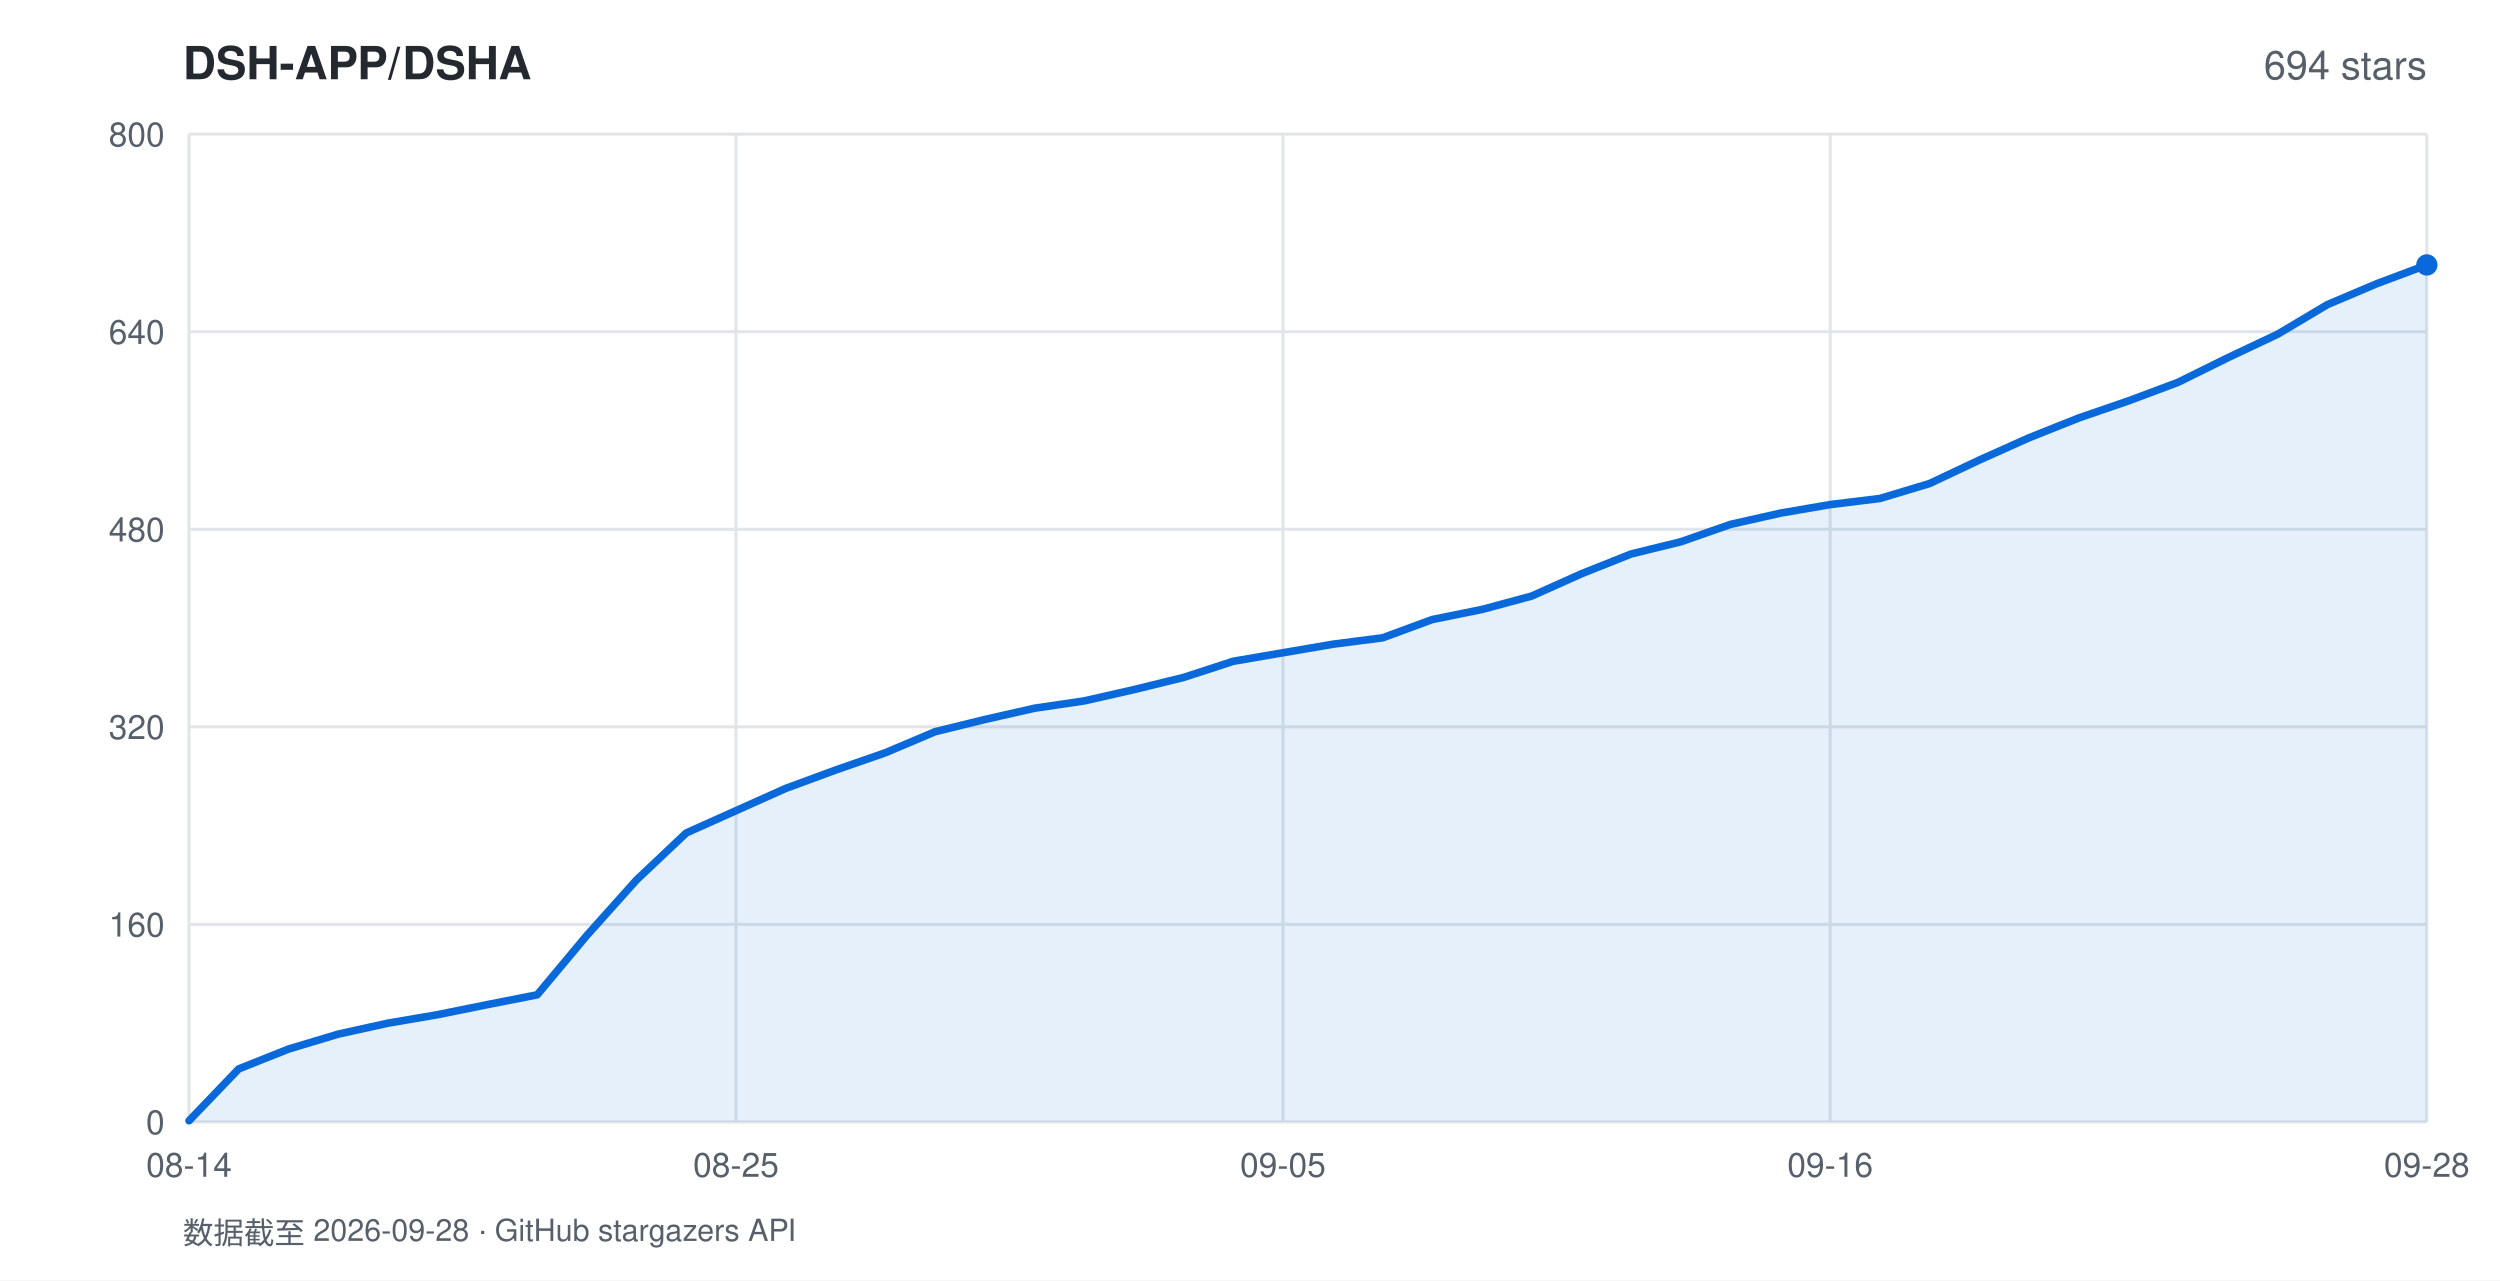
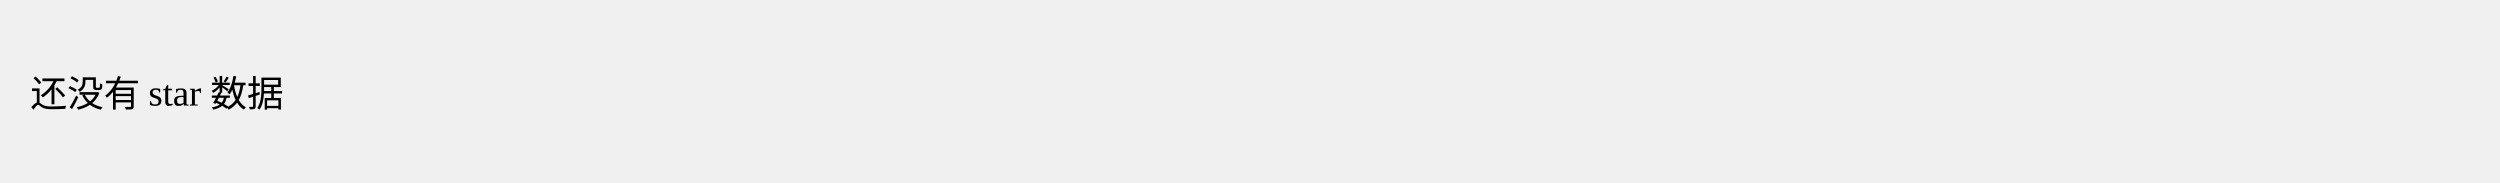
- <svg xmlns="http://www.w3.org/2000/svg" width="820" height="420" viewBox="0 0 820 420" font-family="-apple-system,BlinkMacSystemFont,'Segoe UI',Helvetica,Arial,sans-serif">
-   <rect width="820" height="420" fill="#ffffff" />
-   <text x="60" y="26" fill="#24292f" font-size="15" font-weight="600">DSH-APP/DSHA</text>
-   <text x="796" y="26" fill="#57606a" font-size="13" text-anchor="end">694 stars</text>
-   <line x1="62" y1="368.0" x2="796" y2="368.0" stroke="#e1e4e8" stroke-width="1" />
-   <text x="54" y="372.0" fill="#57606a" font-size="11" text-anchor="end">0</text>
-   <line x1="62" y1="303.2" x2="796" y2="303.2" stroke="#e1e4e8" stroke-width="1" />
-   <text x="54" y="307.2" fill="#57606a" font-size="11" text-anchor="end">160</text>
-   <line x1="62" y1="238.4" x2="796" y2="238.4" stroke="#e1e4e8" stroke-width="1" />
-   <text x="54" y="242.4" fill="#57606a" font-size="11" text-anchor="end">320</text>
-   <line x1="62" y1="173.6" x2="796" y2="173.6" stroke="#e1e4e8" stroke-width="1" />
-   <text x="54" y="177.6" fill="#57606a" font-size="11" text-anchor="end">480</text>
-   <line x1="62" y1="108.8" x2="796" y2="108.8" stroke="#e1e4e8" stroke-width="1" />
-   <text x="54" y="112.8" fill="#57606a" font-size="11" text-anchor="end">640</text>
-   <line x1="62" y1="44.0" x2="796" y2="44.0" stroke="#e1e4e8" stroke-width="1" />
-   <text x="54" y="48.0" fill="#57606a" font-size="11" text-anchor="end">800</text>
-   <line x1="62.0" y1="44" x2="62.0" y2="368" stroke="#e1e4e8" stroke-width="1" />
-   <text x="62.0" y="386" fill="#57606a" font-size="11" text-anchor="middle">08-14</text>
-   <line x1="241.4" y1="44" x2="241.4" y2="368" stroke="#e1e4e8" stroke-width="1" />
-   <text x="241.4" y="386" fill="#57606a" font-size="11" text-anchor="middle">08-25</text>
-   <line x1="420.8" y1="44" x2="420.8" y2="368" stroke="#e1e4e8" stroke-width="1" />
-   <text x="420.8" y="386" fill="#57606a" font-size="11" text-anchor="middle">09-05</text>
-   <line x1="600.3" y1="44" x2="600.3" y2="368" stroke="#e1e4e8" stroke-width="1" />
-   <text x="600.3" y="386" fill="#57606a" font-size="11" text-anchor="middle">09-16</text>
-   <line x1="796.0" y1="44" x2="796.0" y2="368" stroke="#e1e4e8" stroke-width="1" />
-   <text x="796.0" y="386" fill="#57606a" font-size="11" text-anchor="middle">09-28</text>
-   <polygon points="62.0,368.0 62.0,367.6 78.3,350.6 94.6,344.1 110.9,339.2 127.2,335.6 143.6,332.8 159.9,329.5 176.2,326.3 192.5,306.8 208.8,288.6 225.1,273.2 241.4,265.9 257.7,258.6 274.0,252.6 290.4,246.9 306.7,240.0 323.0,236.0 339.3,232.3 355.6,229.9 371.9,226.2 388.2,222.2 404.5,216.9 420.8,214.1 437.2,211.3 453.5,209.2 469.8,203.2 486.1,199.9 502.4,195.5 518.7,188.2 535.0,181.7 551.3,177.7 567.6,172.0 584.0,168.3 600.3,165.5 616.6,163.5 632.9,158.6 649.2,150.9 665.5,143.6 681.8,137.1 698.1,131.5 714.4,125.4 730.8,117.3 747.1,109.6 763.4,99.9 779.7,93.0 796.0,86.9 796.0,368.0" fill="rgba(9,105,218,0.10)" />
-   <polyline points="62.0,367.6 78.3,350.6 94.6,344.1 110.9,339.2 127.2,335.6 143.6,332.8 159.9,329.5 176.2,326.3 192.5,306.8 208.8,288.6 225.1,273.2 241.4,265.9 257.7,258.6 274.0,252.6 290.4,246.9 306.7,240.0 323.0,236.0 339.3,232.3 355.6,229.9 371.9,226.2 388.2,222.2 404.5,216.9 420.8,214.1 437.2,211.3 453.5,209.2 469.8,203.2 486.1,199.9 502.4,195.5 518.7,188.2 535.0,181.7 551.3,177.7 567.6,172.0 584.0,168.3 600.3,165.5 616.6,163.5 632.9,158.6 649.2,150.9 665.5,143.6 681.8,137.1 698.1,131.5 714.4,125.4 730.8,117.3 747.1,109.6 763.4,99.9 779.7,93.0 796.0,86.9" fill="none" stroke="#0969da" stroke-width="2.5" stroke-linejoin="round" stroke-linecap="round" />
-   <circle cx="796.0" cy="86.9" r="3.5" fill="#0969da" />
-   <text x="60" y="408" fill="#57606a" font-size="10">数据截至 2026-09-28 · GitHub stargazers API</text>
+ <svg xmlns="http://www.w3.org/2000/svg" width="820" height="60">
+   <text x="10" y="35">还没有 star 数据</text>
</svg>
